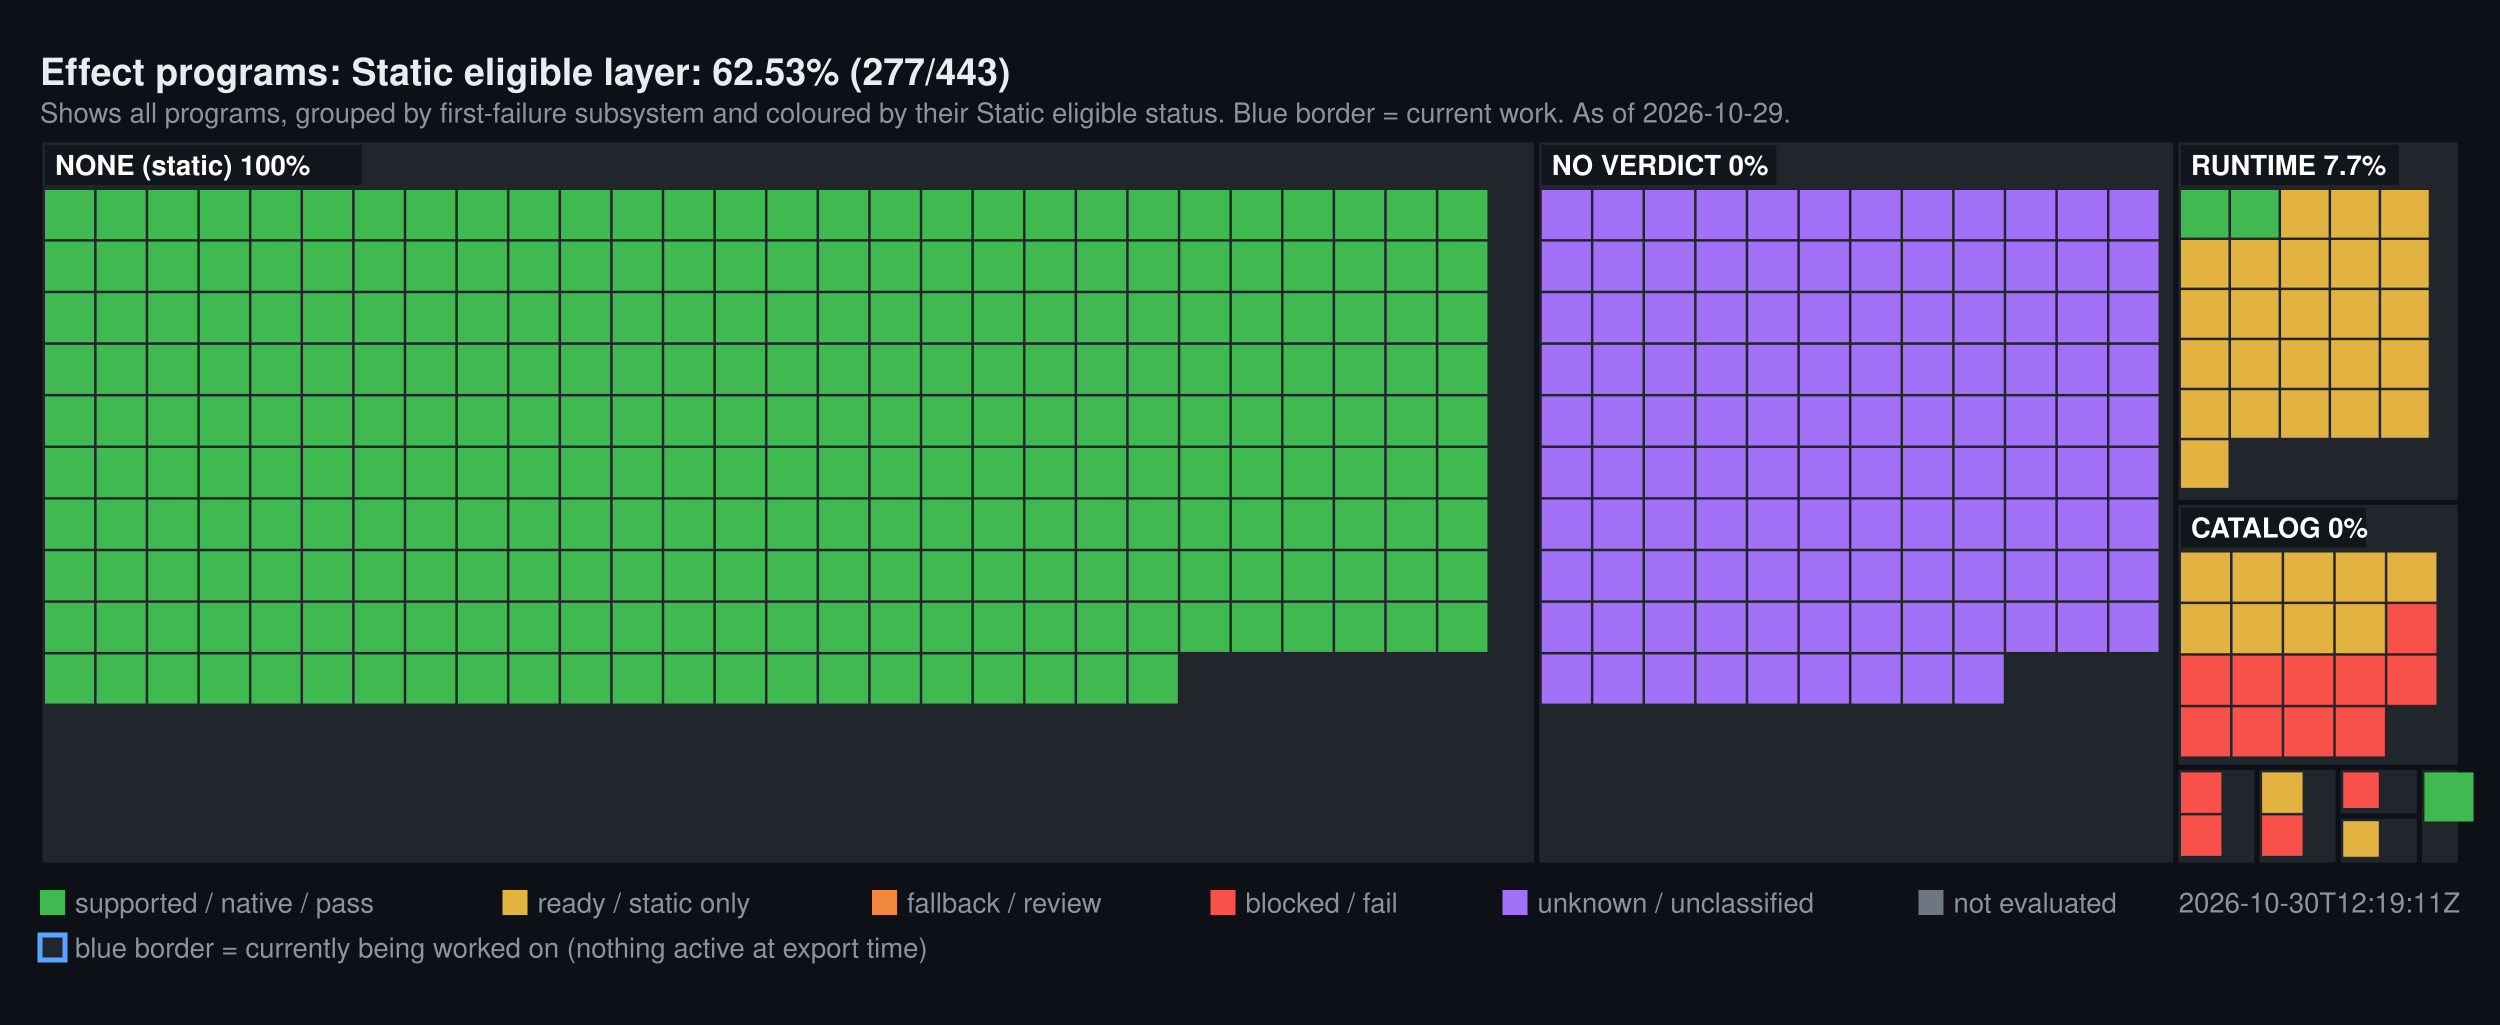
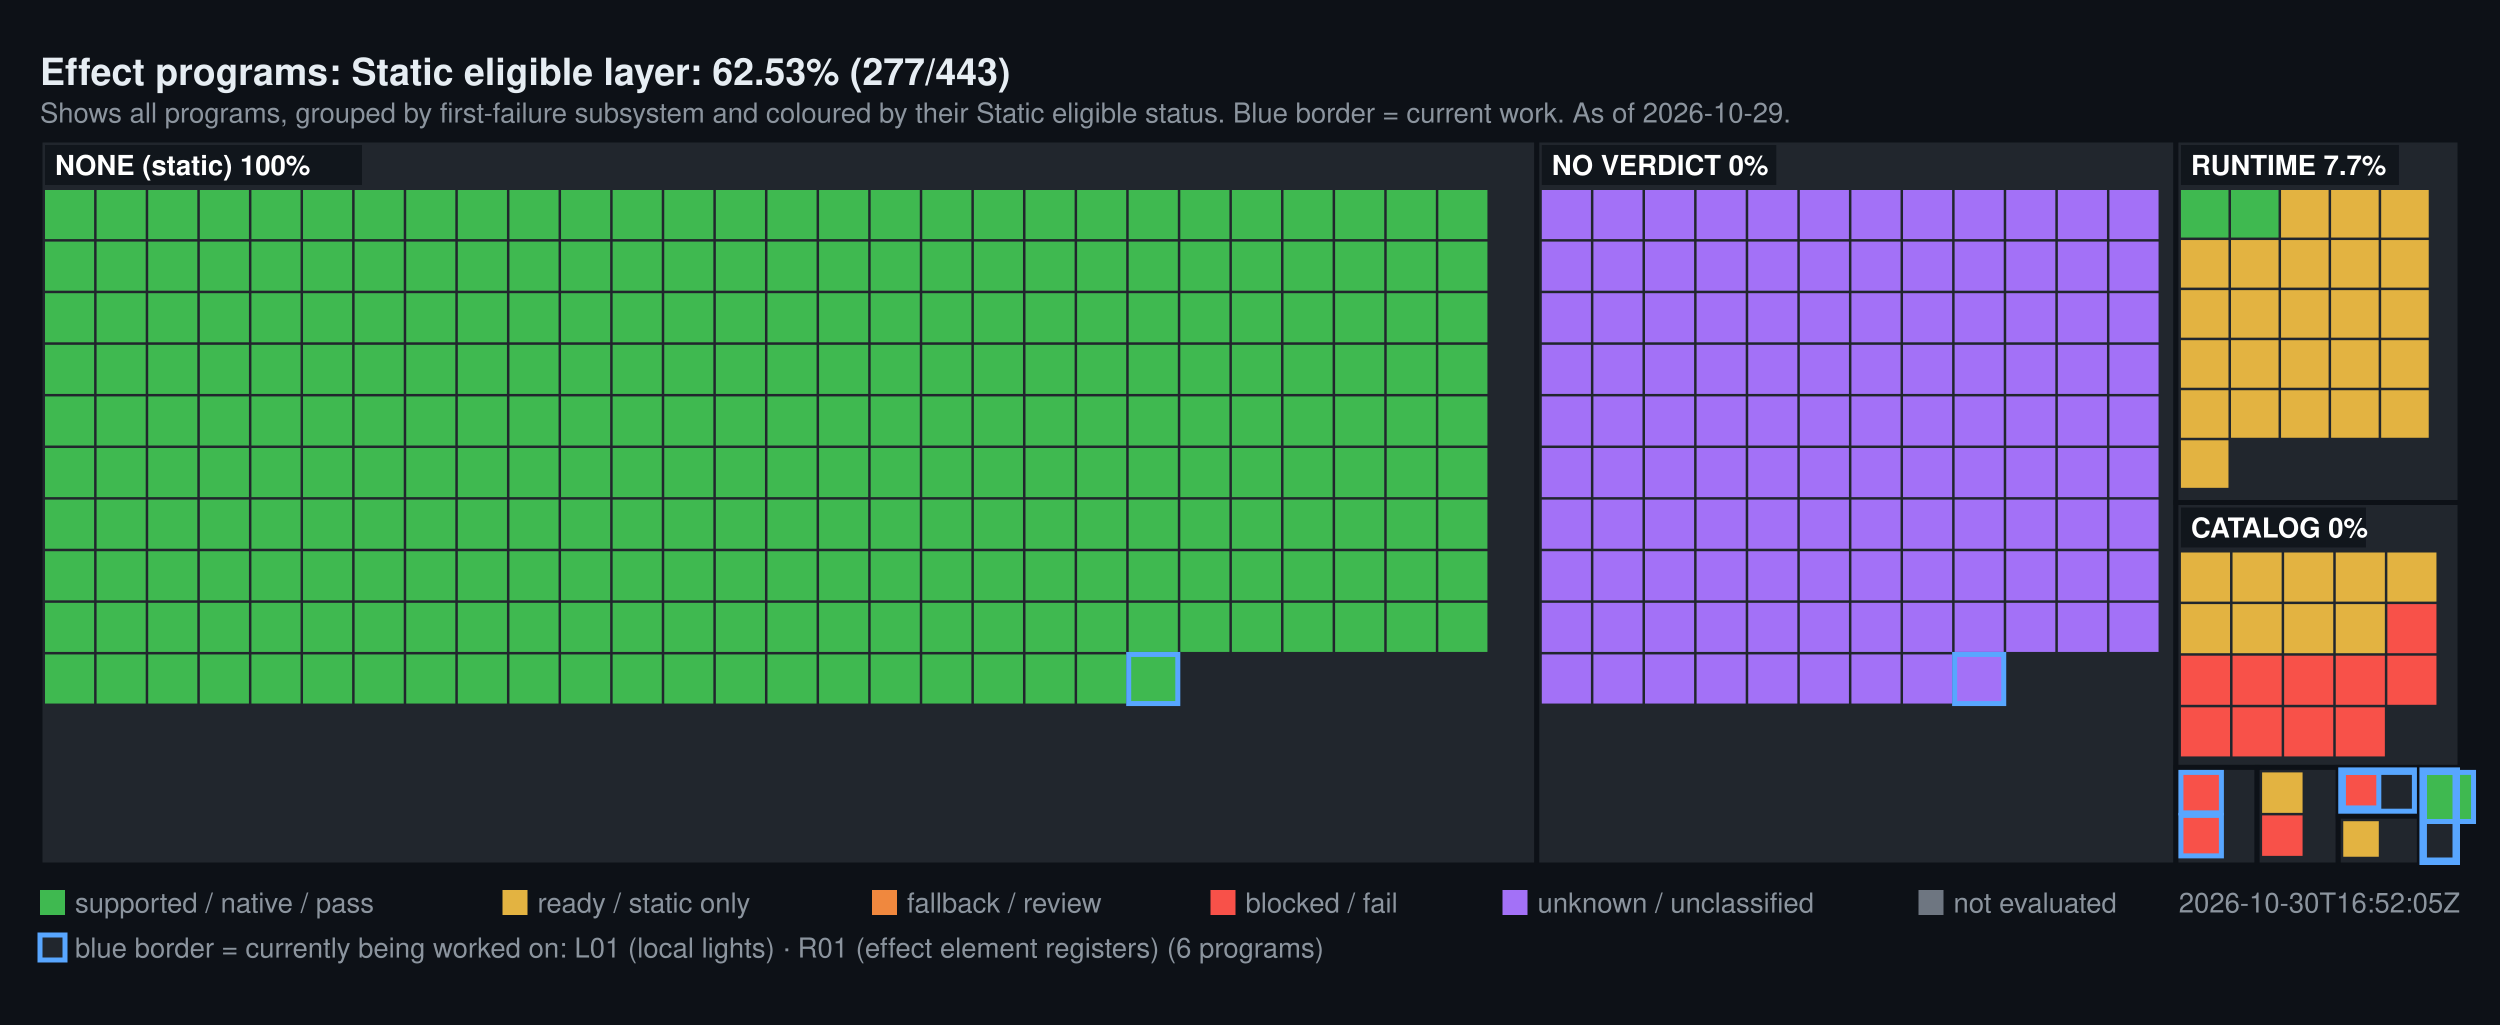
<svg xmlns="http://www.w3.org/2000/svg" width="1000" height="410" viewBox="0 0 1000 410" font-family="Segoe UI, Helvetica, Arial, sans-serif">
  <rect width="1000" height="410" fill="#0d1117" />
  <text x="16" y="34" fill="#e6edf3" font-size="15" font-weight="600">Effect programs: Static eligible layer: 62.53% (277/443)</text>
  <text x="16" y="49" fill="#8b949e" font-size="11">Shows all programs, grouped by first-failure subsystem and coloured by their Static eligible status. Blue border = current work. As of 2026-10-29.</text>
  <rect x="16" y="56" width="598.72" height="290" fill="#21262d" stroke="#0d1117" stroke-width="2" />
  <rect x="18" y="76" width="19.64" height="19.64" fill="#3FB950" />
  <rect x="38.64" y="76" width="19.64" height="19.64" fill="#3FB950" />
  <rect x="59.28" y="76" width="19.64" height="19.64" fill="#3FB950" />
  <rect x="79.93" y="76" width="19.64" height="19.64" fill="#3FB950" />
  <rect x="100.57" y="76" width="19.64" height="19.64" fill="#3FB950" />
  <rect x="121.21" y="76" width="19.64" height="19.64" fill="#3FB950" />
  <rect x="141.85" y="76" width="19.64" height="19.64" fill="#3FB950" />
  <rect x="162.49" y="76" width="19.64" height="19.64" fill="#3FB950" />
  <rect x="183.13" y="76" width="19.64" height="19.64" fill="#3FB950" />
  <rect x="203.78" y="76" width="19.64" height="19.64" fill="#3FB950" />
  <rect x="224.42" y="76" width="19.64" height="19.64" fill="#3FB950" />
  <rect x="245.06" y="76" width="19.64" height="19.64" fill="#3FB950" />
  <rect x="265.7" y="76" width="19.64" height="19.64" fill="#3FB950" />
  <rect x="286.34" y="76" width="19.64" height="19.64" fill="#3FB950" />
  <rect x="306.99" y="76" width="19.64" height="19.64" fill="#3FB950" />
  <rect x="327.63" y="76" width="19.64" height="19.64" fill="#3FB950" />
  <rect x="348.27" y="76" width="19.64" height="19.64" fill="#3FB950" />
  <rect x="368.91" y="76" width="19.64" height="19.64" fill="#3FB950" />
  <rect x="389.55" y="76" width="19.64" height="19.64" fill="#3FB950" />
  <rect x="410.2" y="76" width="19.64" height="19.64" fill="#3FB950" />
  <rect x="430.84" y="76" width="19.64" height="19.64" fill="#3FB950" />
  <rect x="451.48" y="76" width="19.64" height="19.64" fill="#3FB950" />
  <rect x="472.12" y="76" width="19.64" height="19.64" fill="#3FB950" />
  <rect x="492.76" y="76" width="19.64" height="19.64" fill="#3FB950" />
  <rect x="513.4" y="76" width="19.64" height="19.64" fill="#3FB950" />
  <rect x="534.05" y="76" width="19.64" height="19.64" fill="#3FB950" />
  <rect x="554.69" y="76" width="19.64" height="19.64" fill="#3FB950" />
  <rect x="575.33" y="76" width="19.64" height="19.64" fill="#3FB950" />
  <rect x="18" y="96.64" width="19.64" height="19.64" fill="#3FB950" />
  <rect x="38.64" y="96.64" width="19.64" height="19.64" fill="#3FB950" />
  <rect x="59.28" y="96.64" width="19.64" height="19.64" fill="#3FB950" />
  <rect x="79.93" y="96.64" width="19.64" height="19.64" fill="#3FB950" />
  <rect x="100.57" y="96.64" width="19.64" height="19.64" fill="#3FB950" />
  <rect x="121.21" y="96.64" width="19.64" height="19.64" fill="#3FB950" />
  <rect x="141.85" y="96.64" width="19.64" height="19.64" fill="#3FB950" />
  <rect x="162.49" y="96.64" width="19.64" height="19.64" fill="#3FB950" />
  <rect x="183.13" y="96.64" width="19.64" height="19.64" fill="#3FB950" />
  <rect x="203.78" y="96.64" width="19.64" height="19.64" fill="#3FB950" />
  <rect x="224.42" y="96.64" width="19.64" height="19.64" fill="#3FB950" />
  <rect x="245.06" y="96.64" width="19.64" height="19.64" fill="#3FB950" />
  <rect x="265.7" y="96.64" width="19.64" height="19.64" fill="#3FB950" />
  <rect x="286.34" y="96.64" width="19.64" height="19.64" fill="#3FB950" />
  <rect x="306.99" y="96.64" width="19.64" height="19.64" fill="#3FB950" />
  <rect x="327.63" y="96.64" width="19.64" height="19.64" fill="#3FB950" />
  <rect x="348.27" y="96.64" width="19.64" height="19.64" fill="#3FB950" />
  <rect x="368.91" y="96.64" width="19.64" height="19.64" fill="#3FB950" />
  <rect x="389.55" y="96.64" width="19.64" height="19.64" fill="#3FB950" />
  <rect x="410.2" y="96.64" width="19.64" height="19.64" fill="#3FB950" />
  <rect x="430.84" y="96.64" width="19.64" height="19.64" fill="#3FB950" />
  <rect x="451.48" y="96.64" width="19.64" height="19.64" fill="#3FB950" />
  <rect x="472.12" y="96.64" width="19.64" height="19.64" fill="#3FB950" />
  <rect x="492.76" y="96.64" width="19.64" height="19.64" fill="#3FB950" />
  <rect x="513.4" y="96.64" width="19.64" height="19.64" fill="#3FB950" />
  <rect x="534.05" y="96.64" width="19.64" height="19.64" fill="#3FB950" />
  <rect x="554.69" y="96.64" width="19.64" height="19.64" fill="#3FB950" />
  <rect x="575.33" y="96.64" width="19.64" height="19.64" fill="#3FB950" />
  <rect x="18" y="117.28" width="19.64" height="19.64" fill="#3FB950" />
  <rect x="38.64" y="117.28" width="19.64" height="19.64" fill="#3FB950" />
  <rect x="59.28" y="117.28" width="19.64" height="19.64" fill="#3FB950" />
  <rect x="79.93" y="117.28" width="19.64" height="19.64" fill="#3FB950" />
  <rect x="100.57" y="117.28" width="19.64" height="19.64" fill="#3FB950" />
  <rect x="121.21" y="117.28" width="19.64" height="19.64" fill="#3FB950" />
  <rect x="141.85" y="117.28" width="19.64" height="19.64" fill="#3FB950" />
  <rect x="162.49" y="117.28" width="19.64" height="19.64" fill="#3FB950" />
  <rect x="183.13" y="117.28" width="19.64" height="19.64" fill="#3FB950" />
  <rect x="203.78" y="117.28" width="19.64" height="19.64" fill="#3FB950" />
  <rect x="224.42" y="117.28" width="19.64" height="19.64" fill="#3FB950" />
  <rect x="245.06" y="117.28" width="19.64" height="19.64" fill="#3FB950" />
  <rect x="265.7" y="117.28" width="19.64" height="19.64" fill="#3FB950" />
  <rect x="286.34" y="117.28" width="19.64" height="19.64" fill="#3FB950" />
  <rect x="306.99" y="117.28" width="19.64" height="19.64" fill="#3FB950" />
  <rect x="327.63" y="117.28" width="19.64" height="19.64" fill="#3FB950" />
  <rect x="348.27" y="117.28" width="19.64" height="19.64" fill="#3FB950" />
  <rect x="368.91" y="117.28" width="19.64" height="19.64" fill="#3FB950" />
  <rect x="389.55" y="117.28" width="19.64" height="19.64" fill="#3FB950" />
  <rect x="410.2" y="117.28" width="19.64" height="19.64" fill="#3FB950" />
  <rect x="430.84" y="117.28" width="19.64" height="19.64" fill="#3FB950" />
  <rect x="451.48" y="117.28" width="19.64" height="19.64" fill="#3FB950" />
  <rect x="472.12" y="117.28" width="19.64" height="19.64" fill="#3FB950" />
  <rect x="492.76" y="117.28" width="19.64" height="19.64" fill="#3FB950" />
  <rect x="513.4" y="117.28" width="19.64" height="19.64" fill="#3FB950" />
  <rect x="534.05" y="117.28" width="19.64" height="19.64" fill="#3FB950" />
  <rect x="554.69" y="117.28" width="19.64" height="19.64" fill="#3FB950" />
  <rect x="575.33" y="117.28" width="19.64" height="19.64" fill="#3FB950" />
  <rect x="18" y="137.93" width="19.64" height="19.64" fill="#3FB950" />
  <rect x="38.64" y="137.93" width="19.64" height="19.64" fill="#3FB950" />
  <rect x="59.28" y="137.93" width="19.64" height="19.64" fill="#3FB950" />
  <rect x="79.93" y="137.93" width="19.64" height="19.64" fill="#3FB950" />
  <rect x="100.57" y="137.93" width="19.64" height="19.64" fill="#3FB950" />
  <rect x="121.21" y="137.93" width="19.64" height="19.64" fill="#3FB950" />
  <rect x="141.85" y="137.93" width="19.64" height="19.64" fill="#3FB950" />
  <rect x="162.49" y="137.93" width="19.64" height="19.64" fill="#3FB950" />
  <rect x="183.13" y="137.93" width="19.64" height="19.64" fill="#3FB950" />
  <rect x="203.78" y="137.93" width="19.64" height="19.64" fill="#3FB950" />
  <rect x="224.42" y="137.93" width="19.64" height="19.64" fill="#3FB950" />
  <rect x="245.06" y="137.93" width="19.64" height="19.64" fill="#3FB950" />
  <rect x="265.7" y="137.93" width="19.64" height="19.64" fill="#3FB950" />
  <rect x="286.34" y="137.93" width="19.64" height="19.64" fill="#3FB950" />
  <rect x="306.99" y="137.93" width="19.64" height="19.64" fill="#3FB950" />
  <rect x="327.63" y="137.93" width="19.64" height="19.64" fill="#3FB950" />
  <rect x="348.27" y="137.93" width="19.64" height="19.64" fill="#3FB950" />
  <rect x="368.91" y="137.93" width="19.64" height="19.64" fill="#3FB950" />
  <rect x="389.55" y="137.93" width="19.64" height="19.64" fill="#3FB950" />
  <rect x="410.2" y="137.93" width="19.64" height="19.64" fill="#3FB950" />
  <rect x="430.84" y="137.93" width="19.64" height="19.64" fill="#3FB950" />
  <rect x="451.48" y="137.93" width="19.64" height="19.64" fill="#3FB950" />
  <rect x="472.12" y="137.93" width="19.64" height="19.64" fill="#3FB950" />
  <rect x="492.76" y="137.93" width="19.64" height="19.64" fill="#3FB950" />
  <rect x="513.4" y="137.93" width="19.64" height="19.64" fill="#3FB950" />
  <rect x="534.05" y="137.93" width="19.64" height="19.64" fill="#3FB950" />
  <rect x="554.69" y="137.93" width="19.64" height="19.64" fill="#3FB950" />
  <rect x="575.33" y="137.93" width="19.64" height="19.64" fill="#3FB950" />
  <rect x="18" y="158.57" width="19.64" height="19.64" fill="#3FB950" />
  <rect x="38.64" y="158.57" width="19.64" height="19.64" fill="#3FB950" />
  <rect x="59.28" y="158.57" width="19.64" height="19.64" fill="#3FB950" />
  <rect x="79.93" y="158.57" width="19.64" height="19.64" fill="#3FB950" />
  <rect x="100.57" y="158.57" width="19.64" height="19.64" fill="#3FB950" />
  <rect x="121.21" y="158.57" width="19.64" height="19.64" fill="#3FB950" />
  <rect x="141.85" y="158.57" width="19.64" height="19.64" fill="#3FB950" />
  <rect x="162.49" y="158.57" width="19.64" height="19.64" fill="#3FB950" />
  <rect x="183.13" y="158.57" width="19.64" height="19.64" fill="#3FB950" />
  <rect x="203.78" y="158.57" width="19.64" height="19.64" fill="#3FB950" />
  <rect x="224.42" y="158.57" width="19.64" height="19.64" fill="#3FB950" />
  <rect x="245.06" y="158.57" width="19.64" height="19.64" fill="#3FB950" />
  <rect x="265.7" y="158.57" width="19.64" height="19.64" fill="#3FB950" />
  <rect x="286.34" y="158.57" width="19.64" height="19.64" fill="#3FB950" />
  <rect x="306.99" y="158.57" width="19.64" height="19.64" fill="#3FB950" />
  <rect x="327.63" y="158.57" width="19.64" height="19.64" fill="#3FB950" />
  <rect x="348.27" y="158.57" width="19.64" height="19.64" fill="#3FB950" />
  <rect x="368.91" y="158.57" width="19.64" height="19.64" fill="#3FB950" />
  <rect x="389.55" y="158.57" width="19.64" height="19.64" fill="#3FB950" />
  <rect x="410.2" y="158.57" width="19.64" height="19.64" fill="#3FB950" />
  <rect x="430.84" y="158.57" width="19.64" height="19.64" fill="#3FB950" />
  <rect x="451.48" y="158.57" width="19.64" height="19.64" fill="#3FB950" />
  <rect x="472.12" y="158.57" width="19.64" height="19.64" fill="#3FB950" />
  <rect x="492.76" y="158.57" width="19.64" height="19.64" fill="#3FB950" />
  <rect x="513.4" y="158.57" width="19.64" height="19.64" fill="#3FB950" />
  <rect x="534.05" y="158.57" width="19.64" height="19.64" fill="#3FB950" />
  <rect x="554.69" y="158.57" width="19.64" height="19.64" fill="#3FB950" />
  <rect x="575.33" y="158.57" width="19.64" height="19.64" fill="#3FB950" />
  <rect x="18" y="179.21" width="19.64" height="19.64" fill="#3FB950" />
  <rect x="38.64" y="179.21" width="19.64" height="19.64" fill="#3FB950" />
  <rect x="59.28" y="179.21" width="19.64" height="19.64" fill="#3FB950" />
  <rect x="79.93" y="179.21" width="19.64" height="19.64" fill="#3FB950" />
  <rect x="100.57" y="179.21" width="19.64" height="19.64" fill="#3FB950" />
  <rect x="121.21" y="179.21" width="19.64" height="19.64" fill="#3FB950" />
  <rect x="141.85" y="179.21" width="19.64" height="19.64" fill="#3FB950" />
  <rect x="162.49" y="179.21" width="19.64" height="19.64" fill="#3FB950" />
  <rect x="183.13" y="179.21" width="19.64" height="19.64" fill="#3FB950" />
  <rect x="203.78" y="179.21" width="19.64" height="19.64" fill="#3FB950" />
  <rect x="224.42" y="179.21" width="19.64" height="19.64" fill="#3FB950" />
  <rect x="245.06" y="179.21" width="19.64" height="19.64" fill="#3FB950" />
  <rect x="265.7" y="179.21" width="19.64" height="19.64" fill="#3FB950" />
  <rect x="286.34" y="179.21" width="19.64" height="19.64" fill="#3FB950" />
  <rect x="306.99" y="179.21" width="19.64" height="19.64" fill="#3FB950" />
  <rect x="327.63" y="179.21" width="19.64" height="19.64" fill="#3FB950" />
  <rect x="348.27" y="179.21" width="19.64" height="19.64" fill="#3FB950" />
  <rect x="368.91" y="179.21" width="19.64" height="19.64" fill="#3FB950" />
  <rect x="389.55" y="179.21" width="19.64" height="19.64" fill="#3FB950" />
  <rect x="410.2" y="179.21" width="19.64" height="19.64" fill="#3FB950" />
  <rect x="430.84" y="179.21" width="19.64" height="19.64" fill="#3FB950" />
  <rect x="451.48" y="179.21" width="19.64" height="19.64" fill="#3FB950" />
  <rect x="472.12" y="179.21" width="19.64" height="19.64" fill="#3FB950" />
  <rect x="492.76" y="179.21" width="19.64" height="19.64" fill="#3FB950" />
  <rect x="513.4" y="179.21" width="19.64" height="19.64" fill="#3FB950" />
  <rect x="534.05" y="179.21" width="19.64" height="19.64" fill="#3FB950" />
  <rect x="554.69" y="179.21" width="19.64" height="19.64" fill="#3FB950" />
  <rect x="575.33" y="179.21" width="19.64" height="19.64" fill="#3FB950" />
  <rect x="18" y="199.85" width="19.64" height="19.64" fill="#3FB950" />
  <rect x="38.64" y="199.85" width="19.64" height="19.64" fill="#3FB950" />
  <rect x="59.28" y="199.85" width="19.64" height="19.64" fill="#3FB950" />
  <rect x="79.93" y="199.85" width="19.64" height="19.64" fill="#3FB950" />
  <rect x="100.57" y="199.85" width="19.64" height="19.64" fill="#3FB950" />
  <rect x="121.21" y="199.85" width="19.64" height="19.64" fill="#3FB950" />
  <rect x="141.85" y="199.85" width="19.64" height="19.64" fill="#3FB950" />
  <rect x="162.49" y="199.85" width="19.64" height="19.64" fill="#3FB950" />
  <rect x="183.13" y="199.85" width="19.64" height="19.64" fill="#3FB950" />
  <rect x="203.78" y="199.85" width="19.64" height="19.64" fill="#3FB950" />
  <rect x="224.42" y="199.85" width="19.64" height="19.64" fill="#3FB950" />
  <rect x="245.06" y="199.85" width="19.64" height="19.64" fill="#3FB950" />
  <rect x="265.7" y="199.85" width="19.64" height="19.64" fill="#3FB950" />
  <rect x="286.34" y="199.85" width="19.64" height="19.64" fill="#3FB950" />
  <rect x="306.99" y="199.85" width="19.64" height="19.64" fill="#3FB950" />
  <rect x="327.63" y="199.85" width="19.64" height="19.64" fill="#3FB950" />
  <rect x="348.27" y="199.85" width="19.64" height="19.64" fill="#3FB950" />
  <rect x="368.91" y="199.85" width="19.64" height="19.64" fill="#3FB950" />
  <rect x="389.55" y="199.85" width="19.64" height="19.64" fill="#3FB950" />
  <rect x="410.2" y="199.85" width="19.64" height="19.64" fill="#3FB950" />
  <rect x="430.84" y="199.85" width="19.64" height="19.64" fill="#3FB950" />
  <rect x="451.48" y="199.85" width="19.64" height="19.64" fill="#3FB950" />
  <rect x="472.12" y="199.85" width="19.64" height="19.64" fill="#3FB950" />
  <rect x="492.76" y="199.85" width="19.64" height="19.64" fill="#3FB950" />
  <rect x="513.4" y="199.85" width="19.64" height="19.64" fill="#3FB950" />
  <rect x="534.05" y="199.85" width="19.64" height="19.64" fill="#3FB950" />
  <rect x="554.69" y="199.85" width="19.64" height="19.64" fill="#3FB950" />
  <rect x="575.33" y="199.85" width="19.64" height="19.64" fill="#3FB950" />
  <rect x="18" y="220.49" width="19.64" height="19.64" fill="#3FB950" />
  <rect x="38.64" y="220.49" width="19.64" height="19.64" fill="#3FB950" />
  <rect x="59.28" y="220.49" width="19.64" height="19.64" fill="#3FB950" />
  <rect x="79.93" y="220.49" width="19.64" height="19.64" fill="#3FB950" />
  <rect x="100.57" y="220.49" width="19.64" height="19.64" fill="#3FB950" />
  <rect x="121.21" y="220.49" width="19.64" height="19.64" fill="#3FB950" />
  <rect x="141.85" y="220.49" width="19.64" height="19.64" fill="#3FB950" />
  <rect x="162.49" y="220.49" width="19.64" height="19.64" fill="#3FB950" />
  <rect x="183.13" y="220.49" width="19.64" height="19.64" fill="#3FB950" />
  <rect x="203.78" y="220.49" width="19.64" height="19.64" fill="#3FB950" />
  <rect x="224.42" y="220.49" width="19.64" height="19.64" fill="#3FB950" />
  <rect x="245.06" y="220.49" width="19.64" height="19.64" fill="#3FB950" />
  <rect x="265.7" y="220.49" width="19.64" height="19.64" fill="#3FB950" />
  <rect x="286.34" y="220.49" width="19.64" height="19.64" fill="#3FB950" />
  <rect x="306.99" y="220.49" width="19.64" height="19.64" fill="#3FB950" />
  <rect x="327.63" y="220.49" width="19.64" height="19.64" fill="#3FB950" />
  <rect x="348.27" y="220.49" width="19.64" height="19.64" fill="#3FB950" />
  <rect x="368.91" y="220.49" width="19.64" height="19.64" fill="#3FB950" />
  <rect x="389.55" y="220.49" width="19.64" height="19.64" fill="#3FB950" />
  <rect x="410.2" y="220.49" width="19.64" height="19.64" fill="#3FB950" />
  <rect x="430.84" y="220.49" width="19.64" height="19.64" fill="#3FB950" />
  <rect x="451.48" y="220.49" width="19.64" height="19.64" fill="#3FB950" />
  <rect x="472.12" y="220.49" width="19.64" height="19.64" fill="#3FB950" />
  <rect x="492.76" y="220.49" width="19.64" height="19.64" fill="#3FB950" />
  <rect x="513.4" y="220.49" width="19.64" height="19.64" fill="#3FB950" />
  <rect x="534.05" y="220.49" width="19.64" height="19.64" fill="#3FB950" />
  <rect x="554.69" y="220.49" width="19.64" height="19.64" fill="#3FB950" />
  <rect x="575.33" y="220.49" width="19.64" height="19.64" fill="#3FB950" />
  <rect x="18" y="241.13" width="19.64" height="19.64" fill="#3FB950" />
  <rect x="38.64" y="241.13" width="19.64" height="19.64" fill="#3FB950" />
  <rect x="59.28" y="241.13" width="19.64" height="19.64" fill="#3FB950" />
  <rect x="79.93" y="241.13" width="19.64" height="19.64" fill="#3FB950" />
  <rect x="100.57" y="241.13" width="19.64" height="19.64" fill="#3FB950" />
  <rect x="121.21" y="241.13" width="19.64" height="19.64" fill="#3FB950" />
  <rect x="141.85" y="241.13" width="19.64" height="19.64" fill="#3FB950" />
  <rect x="162.49" y="241.13" width="19.64" height="19.64" fill="#3FB950" />
  <rect x="183.13" y="241.13" width="19.64" height="19.64" fill="#3FB950" />
  <rect x="203.78" y="241.13" width="19.64" height="19.64" fill="#3FB950" />
  <rect x="224.42" y="241.13" width="19.64" height="19.64" fill="#3FB950" />
  <rect x="245.06" y="241.13" width="19.64" height="19.64" fill="#3FB950" />
  <rect x="265.7" y="241.13" width="19.64" height="19.64" fill="#3FB950" />
  <rect x="286.34" y="241.13" width="19.64" height="19.64" fill="#3FB950" />
  <rect x="306.99" y="241.13" width="19.64" height="19.64" fill="#3FB950" />
  <rect x="327.63" y="241.13" width="19.64" height="19.64" fill="#3FB950" />
  <rect x="348.27" y="241.13" width="19.64" height="19.64" fill="#3FB950" />
  <rect x="368.91" y="241.13" width="19.64" height="19.64" fill="#3FB950" />
  <rect x="389.55" y="241.13" width="19.64" height="19.64" fill="#3FB950" />
  <rect x="410.2" y="241.13" width="19.64" height="19.64" fill="#3FB950" />
  <rect x="430.84" y="241.13" width="19.64" height="19.64" fill="#3FB950" />
  <rect x="451.48" y="241.13" width="19.64" height="19.64" fill="#3FB950" />
  <rect x="472.12" y="241.13" width="19.64" height="19.64" fill="#3FB950" />
  <rect x="492.76" y="241.13" width="19.64" height="19.64" fill="#3FB950" />
  <rect x="513.4" y="241.13" width="19.64" height="19.64" fill="#3FB950" />
  <rect x="534.05" y="241.13" width="19.64" height="19.64" fill="#3FB950" />
  <rect x="554.69" y="241.13" width="19.64" height="19.64" fill="#3FB950" />
  <rect x="575.33" y="241.13" width="19.64" height="19.64" fill="#3FB950" />
  <rect x="18" y="261.78" width="19.64" height="19.64" fill="#3FB950" />
  <rect x="38.64" y="261.78" width="19.64" height="19.64" fill="#3FB950" />
  <rect x="59.28" y="261.78" width="19.64" height="19.64" fill="#3FB950" />
  <rect x="79.93" y="261.78" width="19.64" height="19.64" fill="#3FB950" />
  <rect x="100.57" y="261.78" width="19.64" height="19.64" fill="#3FB950" />
  <rect x="121.21" y="261.78" width="19.64" height="19.64" fill="#3FB950" />
  <rect x="141.85" y="261.78" width="19.64" height="19.64" fill="#3FB950" />
  <rect x="162.49" y="261.78" width="19.64" height="19.64" fill="#3FB950" />
  <rect x="183.13" y="261.78" width="19.64" height="19.64" fill="#3FB950" />
  <rect x="203.78" y="261.78" width="19.64" height="19.64" fill="#3FB950" />
  <rect x="224.42" y="261.78" width="19.64" height="19.64" fill="#3FB950" />
  <rect x="245.06" y="261.78" width="19.64" height="19.64" fill="#3FB950" />
  <rect x="265.7" y="261.78" width="19.64" height="19.64" fill="#3FB950" />
  <rect x="286.34" y="261.78" width="19.64" height="19.64" fill="#3FB950" />
  <rect x="306.99" y="261.78" width="19.64" height="19.64" fill="#3FB950" />
  <rect x="327.63" y="261.78" width="19.64" height="19.64" fill="#3FB950" />
  <rect x="348.27" y="261.78" width="19.64" height="19.64" fill="#3FB950" />
  <rect x="368.91" y="261.78" width="19.64" height="19.64" fill="#3FB950" />
  <rect x="389.55" y="261.78" width="19.64" height="19.64" fill="#3FB950" />
  <rect x="410.2" y="261.78" width="19.64" height="19.64" fill="#3FB950" />
  <rect x="430.84" y="261.78" width="19.64" height="19.64" fill="#3FB950" />
-   <rect x="451.48" y="261.78" width="19.64" height="19.64" fill="#3FB950" />
+   <rect x="451.48" y="261.78" width="19.64" height="19.64" fill="#3FB950" stroke="#58A6FF" stroke-width="2" />
  <rect x="18" y="58" width="126.8" height="16" fill="#0d1117" fill-opacity="0.75" />
  <text x="22" y="70" fill="#ffffff" font-size="11" font-weight="600">NONE (static) 100%</text>
  <rect x="614.72" y="56" width="255.66" height="290" fill="#21262d" stroke="#0d1117" stroke-width="2" />
  <rect x="616.72" y="76" width="19.64" height="19.64" fill="#A371F7" />
  <rect x="637.36" y="76" width="19.64" height="19.64" fill="#A371F7" />
  <rect x="658" y="76" width="19.64" height="19.64" fill="#A371F7" />
  <rect x="678.64" y="76" width="19.64" height="19.64" fill="#A371F7" />
  <rect x="699.29" y="76" width="19.64" height="19.64" fill="#A371F7" />
  <rect x="719.93" y="76" width="19.64" height="19.64" fill="#A371F7" />
  <rect x="740.57" y="76" width="19.64" height="19.64" fill="#A371F7" />
  <rect x="761.21" y="76" width="19.64" height="19.64" fill="#A371F7" />
  <rect x="781.85" y="76" width="19.64" height="19.64" fill="#A371F7" />
  <rect x="802.49" y="76" width="19.64" height="19.64" fill="#A371F7" />
  <rect x="823.14" y="76" width="19.64" height="19.64" fill="#A371F7" />
  <rect x="843.78" y="76" width="19.64" height="19.64" fill="#A371F7" />
  <rect x="616.72" y="96.64" width="19.64" height="19.64" fill="#A371F7" />
  <rect x="637.36" y="96.64" width="19.64" height="19.64" fill="#A371F7" />
  <rect x="658" y="96.64" width="19.64" height="19.64" fill="#A371F7" />
  <rect x="678.64" y="96.64" width="19.64" height="19.64" fill="#A371F7" />
  <rect x="699.29" y="96.64" width="19.64" height="19.64" fill="#A371F7" />
  <rect x="719.93" y="96.64" width="19.64" height="19.64" fill="#A371F7" />
  <rect x="740.57" y="96.64" width="19.64" height="19.64" fill="#A371F7" />
  <rect x="761.21" y="96.64" width="19.64" height="19.64" fill="#A371F7" />
  <rect x="781.85" y="96.64" width="19.64" height="19.64" fill="#A371F7" />
  <rect x="802.49" y="96.64" width="19.64" height="19.64" fill="#A371F7" />
  <rect x="823.14" y="96.64" width="19.64" height="19.64" fill="#A371F7" />
  <rect x="843.78" y="96.64" width="19.64" height="19.64" fill="#A371F7" />
  <rect x="616.72" y="117.28" width="19.64" height="19.64" fill="#A371F7" />
  <rect x="637.36" y="117.28" width="19.64" height="19.64" fill="#A371F7" />
  <rect x="658" y="117.28" width="19.64" height="19.64" fill="#A371F7" />
  <rect x="678.64" y="117.28" width="19.64" height="19.64" fill="#A371F7" />
  <rect x="699.29" y="117.28" width="19.64" height="19.64" fill="#A371F7" />
  <rect x="719.93" y="117.28" width="19.64" height="19.64" fill="#A371F7" />
  <rect x="740.57" y="117.28" width="19.64" height="19.64" fill="#A371F7" />
  <rect x="761.21" y="117.28" width="19.64" height="19.64" fill="#A371F7" />
  <rect x="781.85" y="117.28" width="19.64" height="19.64" fill="#A371F7" />
  <rect x="802.49" y="117.28" width="19.64" height="19.64" fill="#A371F7" />
  <rect x="823.14" y="117.28" width="19.64" height="19.64" fill="#A371F7" />
  <rect x="843.78" y="117.28" width="19.64" height="19.64" fill="#A371F7" />
  <rect x="616.72" y="137.93" width="19.64" height="19.64" fill="#A371F7" />
  <rect x="637.36" y="137.93" width="19.64" height="19.64" fill="#A371F7" />
  <rect x="658" y="137.93" width="19.64" height="19.64" fill="#A371F7" />
  <rect x="678.64" y="137.93" width="19.64" height="19.64" fill="#A371F7" />
  <rect x="699.29" y="137.93" width="19.64" height="19.64" fill="#A371F7" />
  <rect x="719.93" y="137.93" width="19.64" height="19.64" fill="#A371F7" />
  <rect x="740.57" y="137.93" width="19.64" height="19.64" fill="#A371F7" />
  <rect x="761.21" y="137.93" width="19.64" height="19.64" fill="#A371F7" />
  <rect x="781.85" y="137.93" width="19.64" height="19.64" fill="#A371F7" />
  <rect x="802.49" y="137.93" width="19.64" height="19.64" fill="#A371F7" />
  <rect x="823.14" y="137.93" width="19.64" height="19.64" fill="#A371F7" />
  <rect x="843.78" y="137.93" width="19.64" height="19.64" fill="#A371F7" />
  <rect x="616.72" y="158.57" width="19.64" height="19.64" fill="#A371F7" />
  <rect x="637.36" y="158.57" width="19.64" height="19.64" fill="#A371F7" />
  <rect x="658" y="158.57" width="19.64" height="19.64" fill="#A371F7" />
  <rect x="678.64" y="158.57" width="19.64" height="19.64" fill="#A371F7" />
  <rect x="699.29" y="158.57" width="19.64" height="19.64" fill="#A371F7" />
  <rect x="719.93" y="158.57" width="19.64" height="19.64" fill="#A371F7" />
  <rect x="740.57" y="158.57" width="19.64" height="19.64" fill="#A371F7" />
  <rect x="761.21" y="158.57" width="19.64" height="19.64" fill="#A371F7" />
  <rect x="781.85" y="158.57" width="19.64" height="19.64" fill="#A371F7" />
  <rect x="802.49" y="158.57" width="19.64" height="19.64" fill="#A371F7" />
  <rect x="823.14" y="158.57" width="19.64" height="19.64" fill="#A371F7" />
  <rect x="843.78" y="158.57" width="19.64" height="19.64" fill="#A371F7" />
  <rect x="616.72" y="179.21" width="19.64" height="19.64" fill="#A371F7" />
  <rect x="637.36" y="179.21" width="19.64" height="19.64" fill="#A371F7" />
  <rect x="658" y="179.21" width="19.64" height="19.64" fill="#A371F7" />
  <rect x="678.64" y="179.21" width="19.64" height="19.64" fill="#A371F7" />
  <rect x="699.29" y="179.21" width="19.64" height="19.64" fill="#A371F7" />
  <rect x="719.93" y="179.21" width="19.64" height="19.64" fill="#A371F7" />
  <rect x="740.57" y="179.21" width="19.64" height="19.64" fill="#A371F7" />
  <rect x="761.21" y="179.21" width="19.64" height="19.64" fill="#A371F7" />
  <rect x="781.85" y="179.21" width="19.64" height="19.64" fill="#A371F7" />
  <rect x="802.49" y="179.21" width="19.64" height="19.64" fill="#A371F7" />
  <rect x="823.14" y="179.21" width="19.64" height="19.64" fill="#A371F7" />
  <rect x="843.78" y="179.21" width="19.64" height="19.64" fill="#A371F7" />
  <rect x="616.72" y="199.85" width="19.64" height="19.64" fill="#A371F7" />
  <rect x="637.36" y="199.85" width="19.64" height="19.64" fill="#A371F7" />
  <rect x="658" y="199.85" width="19.64" height="19.64" fill="#A371F7" />
  <rect x="678.64" y="199.85" width="19.64" height="19.64" fill="#A371F7" />
  <rect x="699.29" y="199.85" width="19.64" height="19.64" fill="#A371F7" />
  <rect x="719.93" y="199.85" width="19.64" height="19.64" fill="#A371F7" />
  <rect x="740.57" y="199.85" width="19.64" height="19.64" fill="#A371F7" />
  <rect x="761.21" y="199.85" width="19.64" height="19.64" fill="#A371F7" />
  <rect x="781.85" y="199.85" width="19.64" height="19.64" fill="#A371F7" />
  <rect x="802.49" y="199.85" width="19.64" height="19.64" fill="#A371F7" />
  <rect x="823.14" y="199.85" width="19.64" height="19.64" fill="#A371F7" />
  <rect x="843.78" y="199.85" width="19.64" height="19.64" fill="#A371F7" />
  <rect x="616.72" y="220.49" width="19.64" height="19.64" fill="#A371F7" />
  <rect x="637.36" y="220.49" width="19.64" height="19.64" fill="#A371F7" />
  <rect x="658" y="220.49" width="19.64" height="19.64" fill="#A371F7" />
  <rect x="678.64" y="220.49" width="19.64" height="19.64" fill="#A371F7" />
  <rect x="699.29" y="220.49" width="19.64" height="19.64" fill="#A371F7" />
  <rect x="719.93" y="220.49" width="19.64" height="19.64" fill="#A371F7" />
  <rect x="740.57" y="220.49" width="19.64" height="19.64" fill="#A371F7" />
  <rect x="761.21" y="220.49" width="19.64" height="19.64" fill="#A371F7" />
  <rect x="781.85" y="220.49" width="19.64" height="19.64" fill="#A371F7" />
  <rect x="802.49" y="220.49" width="19.64" height="19.64" fill="#A371F7" />
  <rect x="823.14" y="220.49" width="19.64" height="19.64" fill="#A371F7" />
  <rect x="843.78" y="220.49" width="19.64" height="19.64" fill="#A371F7" />
  <rect x="616.72" y="241.13" width="19.64" height="19.64" fill="#A371F7" />
  <rect x="637.36" y="241.13" width="19.64" height="19.64" fill="#A371F7" />
  <rect x="658" y="241.13" width="19.64" height="19.64" fill="#A371F7" />
  <rect x="678.64" y="241.13" width="19.64" height="19.64" fill="#A371F7" />
  <rect x="699.29" y="241.13" width="19.64" height="19.64" fill="#A371F7" />
  <rect x="719.93" y="241.13" width="19.64" height="19.64" fill="#A371F7" />
  <rect x="740.57" y="241.13" width="19.64" height="19.64" fill="#A371F7" />
  <rect x="761.21" y="241.13" width="19.64" height="19.64" fill="#A371F7" />
  <rect x="781.85" y="241.13" width="19.64" height="19.64" fill="#A371F7" />
  <rect x="802.49" y="241.13" width="19.64" height="19.64" fill="#A371F7" />
  <rect x="823.14" y="241.13" width="19.64" height="19.64" fill="#A371F7" />
  <rect x="843.78" y="241.13" width="19.64" height="19.64" fill="#A371F7" />
  <rect x="616.72" y="261.78" width="19.64" height="19.64" fill="#A371F7" />
  <rect x="637.36" y="261.78" width="19.64" height="19.64" fill="#A371F7" />
  <rect x="658" y="261.78" width="19.64" height="19.64" fill="#A371F7" />
  <rect x="678.64" y="261.78" width="19.64" height="19.64" fill="#A371F7" />
  <rect x="699.29" y="261.78" width="19.64" height="19.64" fill="#A371F7" />
  <rect x="719.93" y="261.78" width="19.64" height="19.64" fill="#A371F7" />
  <rect x="740.57" y="261.78" width="19.64" height="19.64" fill="#A371F7" />
  <rect x="761.21" y="261.78" width="19.64" height="19.64" fill="#A371F7" />
-   <rect x="781.85" y="261.78" width="19.64" height="19.64" fill="#A371F7" />
+   <rect x="781.85" y="261.78" width="19.64" height="19.64" fill="#A371F7" stroke="#58A6FF" stroke-width="2" />
  <rect x="616.72" y="58" width="93.8" height="16" fill="#0d1117" fill-opacity="0.75" />
  <text x="620.72" y="70" fill="#ffffff" font-size="11" font-weight="600">NO VERDICT 0%</text>
  <rect x="870.37" y="56" width="113.63" height="145" fill="#21262d" stroke="#0d1117" stroke-width="2" />
  <rect x="872.37" y="76" width="19.02" height="19.02" fill="#3FB950" />
  <rect x="892.4" y="76" width="19.02" height="19.02" fill="#3FB950" />
  <rect x="912.42" y="76" width="19.02" height="19.02" fill="#E3B341" />
  <rect x="932.44" y="76" width="19.02" height="19.02" fill="#E3B341" />
  <rect x="952.47" y="76" width="19.02" height="19.02" fill="#E3B341" />
  <rect x="872.37" y="96.02" width="19.02" height="19.02" fill="#E3B341" />
  <rect x="892.4" y="96.02" width="19.02" height="19.02" fill="#E3B341" />
  <rect x="912.42" y="96.02" width="19.02" height="19.02" fill="#E3B341" />
  <rect x="932.44" y="96.02" width="19.02" height="19.02" fill="#E3B341" />
  <rect x="952.47" y="96.02" width="19.02" height="19.02" fill="#E3B341" />
  <rect x="872.37" y="116.05" width="19.02" height="19.02" fill="#E3B341" />
  <rect x="892.4" y="116.05" width="19.02" height="19.02" fill="#E3B341" />
  <rect x="912.42" y="116.05" width="19.02" height="19.02" fill="#E3B341" />
  <rect x="932.44" y="116.05" width="19.02" height="19.02" fill="#E3B341" />
  <rect x="952.47" y="116.05" width="19.02" height="19.02" fill="#E3B341" />
  <rect x="872.37" y="136.07" width="19.02" height="19.02" fill="#E3B341" />
  <rect x="892.4" y="136.07" width="19.02" height="19.02" fill="#E3B341" />
  <rect x="912.42" y="136.07" width="19.02" height="19.02" fill="#E3B341" />
  <rect x="932.44" y="136.07" width="19.02" height="19.02" fill="#E3B341" />
  <rect x="952.47" y="136.07" width="19.02" height="19.02" fill="#E3B341" />
  <rect x="872.37" y="156.09" width="19.02" height="19.02" fill="#E3B341" />
  <rect x="892.4" y="156.09" width="19.02" height="19.02" fill="#E3B341" />
  <rect x="912.42" y="156.09" width="19.02" height="19.02" fill="#E3B341" />
  <rect x="932.44" y="156.09" width="19.02" height="19.02" fill="#E3B341" />
  <rect x="952.47" y="156.09" width="19.02" height="19.02" fill="#E3B341" />
  <rect x="872.37" y="176.11" width="19.02" height="19.02" fill="#E3B341" />
  <rect x="872.37" y="58" width="87.2" height="16" fill="#0d1117" fill-opacity="0.75" />
  <text x="876.37" y="70" fill="#ffffff" font-size="11" font-weight="600">RUNTIME 7.7%</text>
  <rect x="870.37" y="201" width="113.63" height="105.96" fill="#21262d" stroke="#0d1117" stroke-width="2" />
  <rect x="872.37" y="221" width="19.64" height="19.64" fill="#E3B341" />
  <rect x="893.02" y="221" width="19.64" height="19.64" fill="#E3B341" />
  <rect x="913.66" y="221" width="19.64" height="19.64" fill="#E3B341" />
  <rect x="934.3" y="221" width="19.64" height="19.64" fill="#E3B341" />
  <rect x="954.94" y="221" width="19.64" height="19.64" fill="#E3B341" />
  <rect x="872.37" y="241.64" width="19.64" height="19.64" fill="#E3B341" />
  <rect x="893.02" y="241.64" width="19.64" height="19.64" fill="#E3B341" />
  <rect x="913.66" y="241.64" width="19.64" height="19.64" fill="#E3B341" />
  <rect x="934.3" y="241.64" width="19.64" height="19.64" fill="#E3B341" />
  <rect x="954.94" y="241.64" width="19.64" height="19.64" fill="#F85149" />
  <rect x="872.37" y="262.28" width="19.64" height="19.64" fill="#F85149" />
  <rect x="893.02" y="262.28" width="19.64" height="19.64" fill="#F85149" />
  <rect x="913.66" y="262.28" width="19.64" height="19.64" fill="#F85149" />
  <rect x="934.3" y="262.28" width="19.64" height="19.64" fill="#F85149" />
  <rect x="954.94" y="262.28" width="19.64" height="19.64" fill="#F85149" />
  <rect x="872.37" y="282.93" width="19.64" height="19.64" fill="#F85149" />
  <rect x="893.02" y="282.93" width="19.64" height="19.64" fill="#F85149" />
  <rect x="913.66" y="282.93" width="19.64" height="19.64" fill="#F85149" />
  <rect x="934.3" y="282.93" width="19.64" height="19.64" fill="#F85149" />
  <rect x="872.37" y="203" width="74" height="16" fill="#0d1117" fill-opacity="0.75" />
  <text x="876.37" y="215" fill="#ffffff" font-size="11" font-weight="600">CATALOG 0%</text>
  <rect x="870.37" y="306.96" width="32.46" height="39.04" fill="#21262d" stroke="#0d1117" stroke-width="2" />
-   <rect x="872.37" y="308.96" width="16.19" height="16.19" fill="#F85149" />
-   <rect x="872.37" y="326.16" width="16.19" height="16.19" fill="#F85149" />
+   <rect x="872.37" y="308.96" width="16.19" height="16.19" fill="#F85149" stroke="#58A6FF" stroke-width="2" />
+   <rect x="872.37" y="326.16" width="16.19" height="16.19" fill="#F85149" stroke="#58A6FF" stroke-width="2" />
  <rect x="902.84" y="306.96" width="32.46" height="39.04" fill="#21262d" stroke="#0d1117" stroke-width="2" />
  <rect x="904.84" y="308.96" width="16.19" height="16.19" fill="#E3B341" />
  <rect x="904.84" y="326.16" width="16.19" height="16.19" fill="#F85149" />
  <rect x="935.3" y="306.96" width="32.46" height="19.52" fill="#21262d" stroke="#0d1117" stroke-width="2" />
-   <rect x="937.3" y="308.96" width="14.22" height="14.22" fill="#F85149" />
+   <rect x="937.3" y="308.96" width="14.22" height="14.22" fill="#F85149" stroke="#58A6FF" stroke-width="2" />
+   <rect x="936.8" y="308.46" width="29.46" height="16.52" fill="none" stroke="#58A6FF" stroke-width="3" />
  <rect x="935.3" y="326.48" width="32.46" height="19.52" fill="#21262d" stroke="#0d1117" stroke-width="2" />
  <rect x="937.3" y="328.48" width="14.22" height="14.22" fill="#E3B341" />
  <rect x="967.77" y="306.96" width="16.23" height="39.04" fill="#21262d" stroke="#0d1117" stroke-width="2" />
-   <rect x="969.77" y="308.96" width="19.64" height="19.64" fill="#3FB950" />
+   <rect x="969.77" y="308.96" width="19.64" height="19.64" fill="#3FB950" stroke="#58A6FF" stroke-width="2" />
+   <rect x="969.27" y="308.46" width="13.23" height="36.04" fill="none" stroke="#58A6FF" stroke-width="3" />
  <rect x="16" y="356" width="10" height="10" fill="#3FB950" />
  <text x="30" y="365" fill="#8b949e" font-size="11">supported / native / pass</text>
  <rect x="201" y="356" width="10" height="10" fill="#E3B341" />
  <text x="215" y="365" fill="#8b949e" font-size="11">ready / static only</text>
  <rect x="348.8" y="356" width="10" height="10" fill="#F0883E" />
  <text x="362.8" y="365" fill="#8b949e" font-size="11">fallback / review</text>
  <rect x="484.2" y="356" width="10" height="10" fill="#F85149" />
  <text x="498.2" y="365" fill="#8b949e" font-size="11">blocked / fail</text>
  <rect x="601" y="356" width="10" height="10" fill="#A371F7" />
  <text x="615" y="365" fill="#8b949e" font-size="11">unknown / unclassified</text>
  <rect x="767.4" y="356" width="10" height="10" fill="#6E7681" />
  <text x="781.4" y="365" fill="#8b949e" font-size="11">not evaluated</text>
-   <text x="984" y="365" fill="#8b949e" font-size="11" text-anchor="end">2026-10-30T12:19:11Z</text>
+   <text x="984" y="365" fill="#8b949e" font-size="11" text-anchor="end">2026-10-30T16:52:05Z</text>
  <rect x="16" y="374" width="10" height="10" fill="#21262d" stroke="#58A6FF" stroke-width="2" />
-   <text x="30" y="383" fill="#8b949e" font-size="11">blue border = currently being worked on (nothing active at export time)</text>
+   <text x="30" y="383" fill="#8b949e" font-size="11">blue border = currently being worked on: L01 (local lights) · R01 (effect element registers) (6 programs)</text>
</svg>
